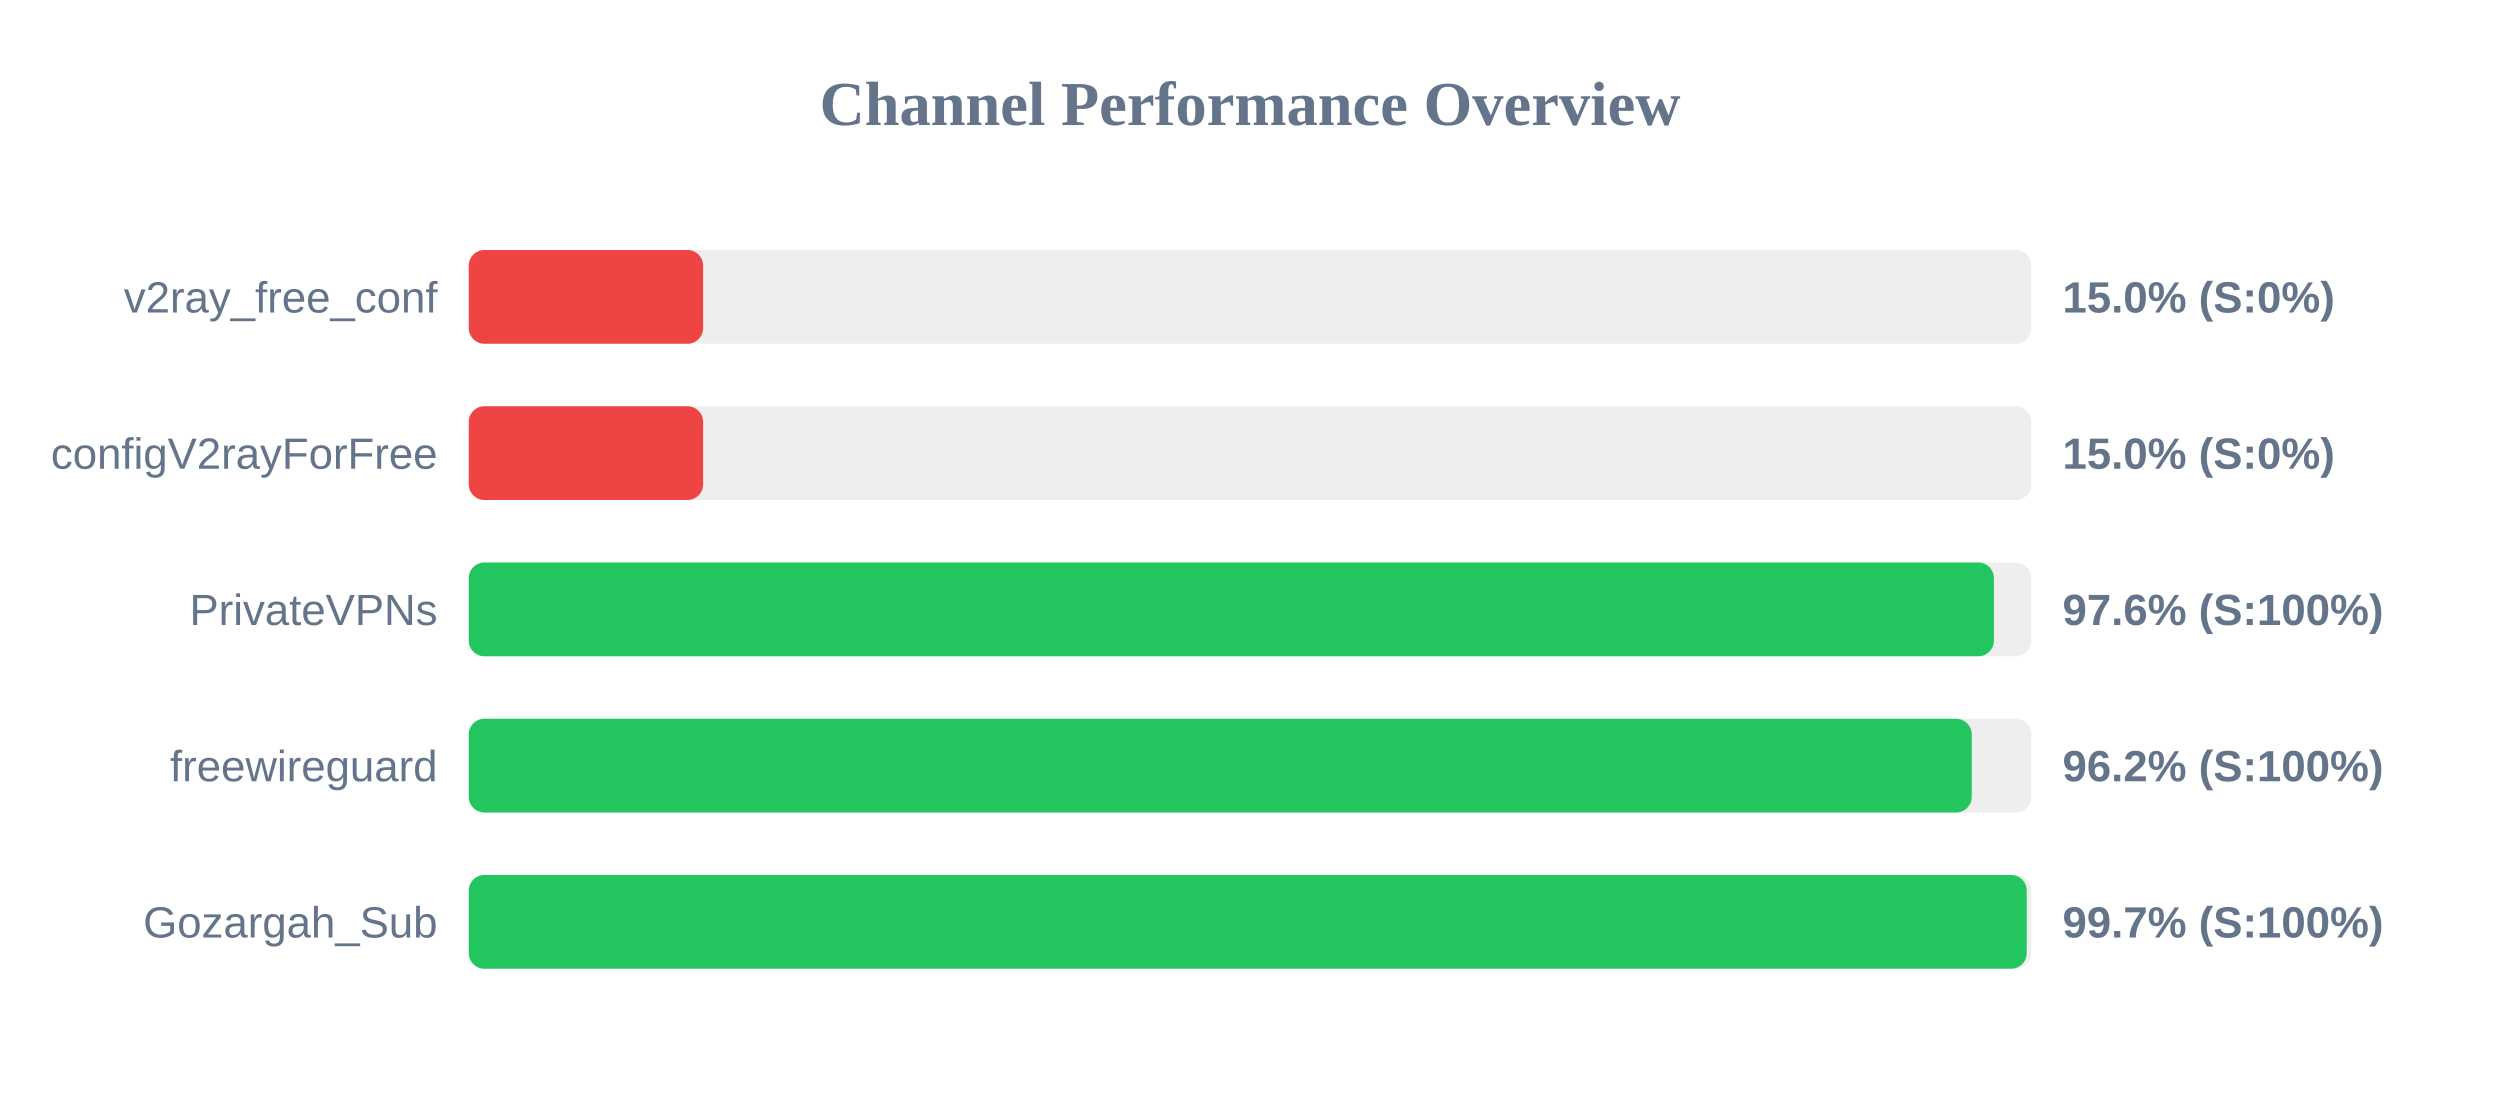
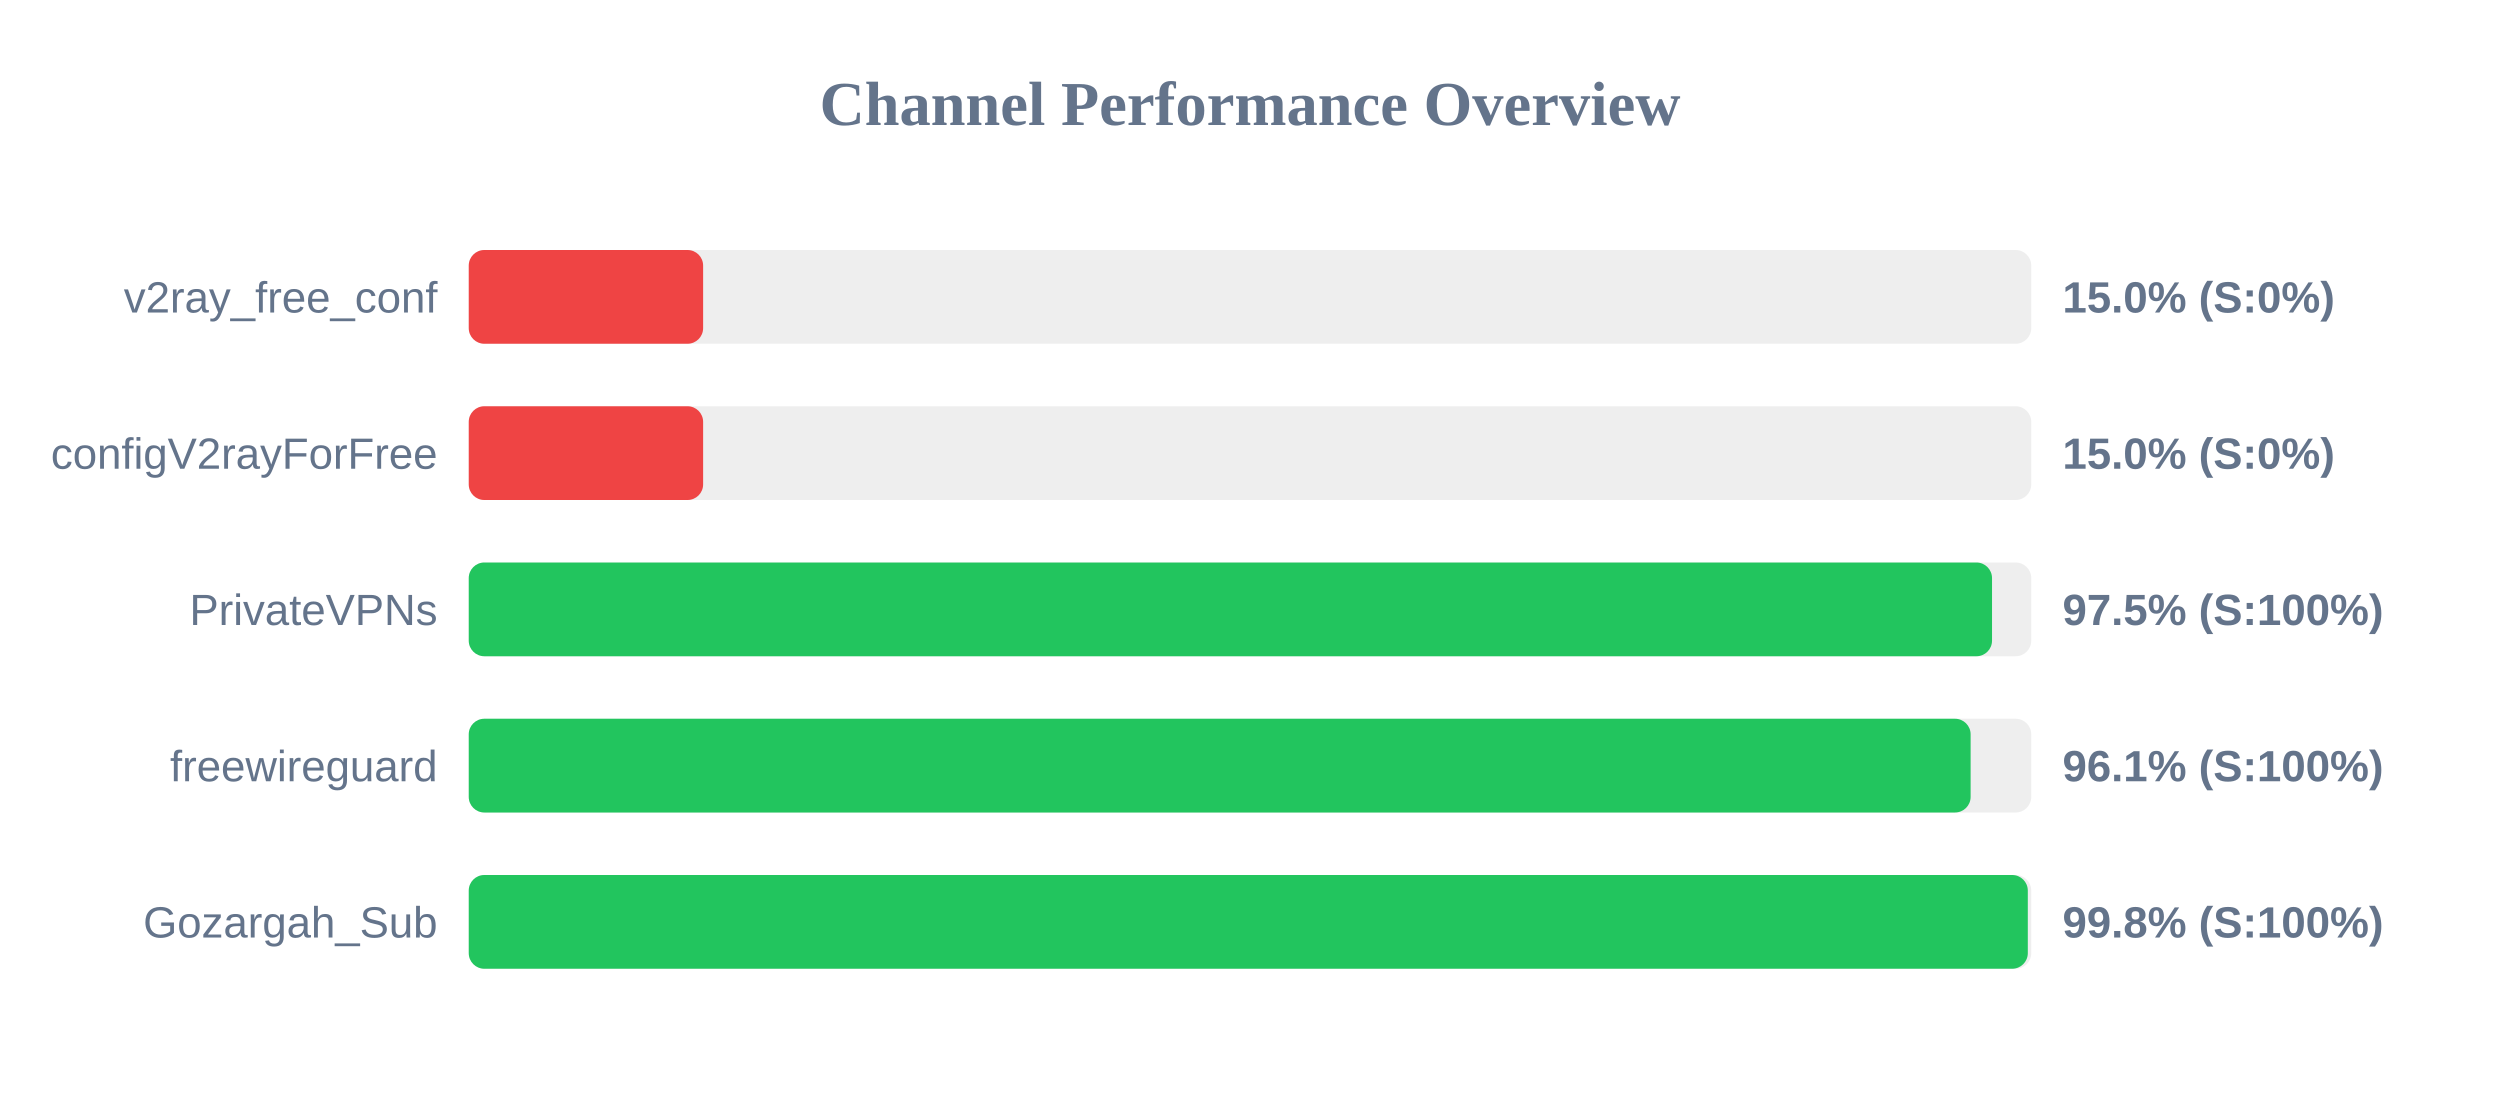
<svg xmlns="http://www.w3.org/2000/svg" width="800" height="350" version="1.1">
  <style>
        .row { font: 14px Arial; fill: #64748b; }
        .score { font: bold 14px Arial; fill: #64748b; }
    </style>
  <text x="400" y="40" text-anchor="middle" font-size="20px" font-weight="bold" fill="#64748b">Channel Performance Overview</text>
  <rect x="150" y="80" width="500" height="30" fill="#eee" rx="5" />
  <rect x="150" y="80" width="75.0" height="30" fill="#ef4444" rx="5" />
  <text x="140" y="100" text-anchor="end" class="row">v2ray_free_conf</text>
  <text x="660" y="100" text-anchor="start" class="score">15.0% (S:0%)</text>
  <rect x="150" y="130" width="500" height="30" fill="#eee" rx="5" />
  <rect x="150" y="130" width="75.0" height="30" fill="#ef4444" rx="5" />
  <text x="140" y="150" text-anchor="end" class="row">configV2rayForFree</text>
  <text x="660" y="150" text-anchor="start" class="score">15.0% (S:0%)</text>
  <rect x="150" y="180" width="500" height="30" fill="#eee" rx="5" />
-   <rect x="150" y="180" width="488.05" height="30" fill="#22c55e" rx="5" />
+   <rect x="150" y="180" width="487.45" height="30" fill="#22c55e" rx="5" />
  <text x="140" y="200" text-anchor="end" class="row">PrivateVPNs</text>
-   <text x="660" y="200" text-anchor="start" class="score">97.6% (S:100%)</text>
+   <text x="660" y="200" text-anchor="start" class="score">97.5% (S:100%)</text>
  <rect x="150" y="230" width="500" height="30" fill="#eee" rx="5" />
-   <rect x="150" y="230" width="480.95" height="30" fill="#22c55e" rx="5" />
+   <rect x="150" y="230" width="480.6" height="30" fill="#22c55e" rx="5" />
  <text x="140" y="250" text-anchor="end" class="row">freewireguard</text>
-   <text x="660" y="250" text-anchor="start" class="score">96.2% (S:100%)</text>
+   <text x="660" y="250" text-anchor="start" class="score">96.1% (S:100%)</text>
  <rect x="150" y="280" width="500" height="30" fill="#eee" rx="5" />
-   <rect x="150" y="280" width="498.55" height="30" fill="#22c55e" rx="5" />
+   <rect x="150" y="280" width="498.9" height="30" fill="#22c55e" rx="5" />
  <text x="140" y="300" text-anchor="end" class="row">Gozargah_Sub</text>
-   <text x="660" y="300" text-anchor="start" class="score">99.7% (S:100%)</text>
+   <text x="660" y="300" text-anchor="start" class="score">99.8% (S:100%)</text>
</svg>
